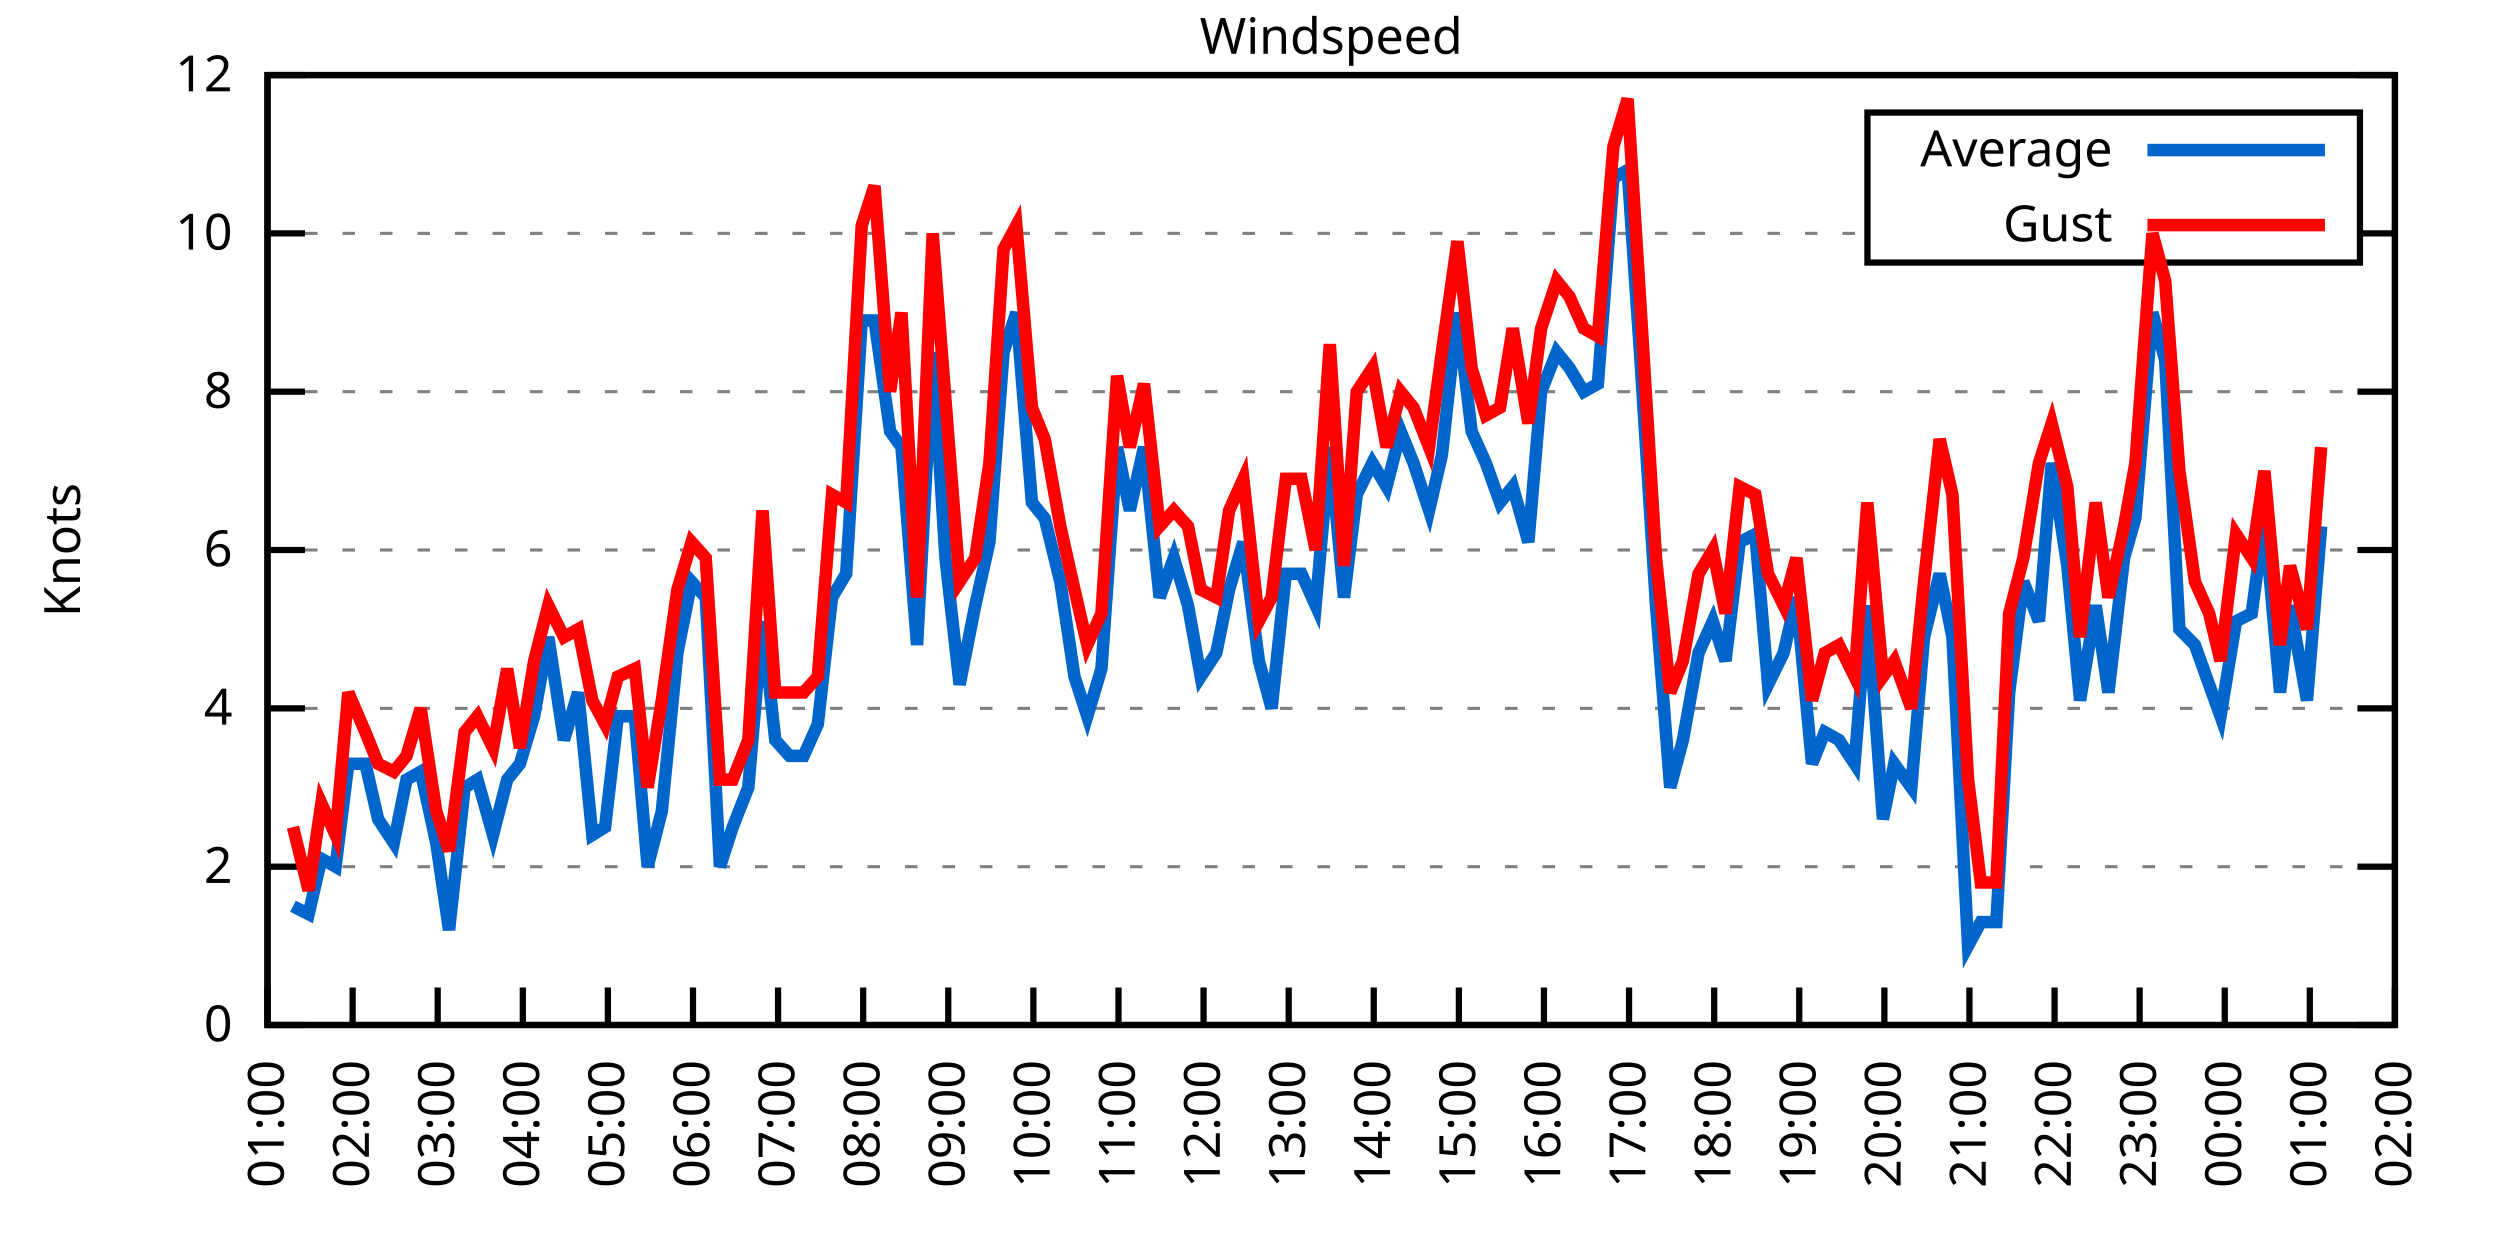
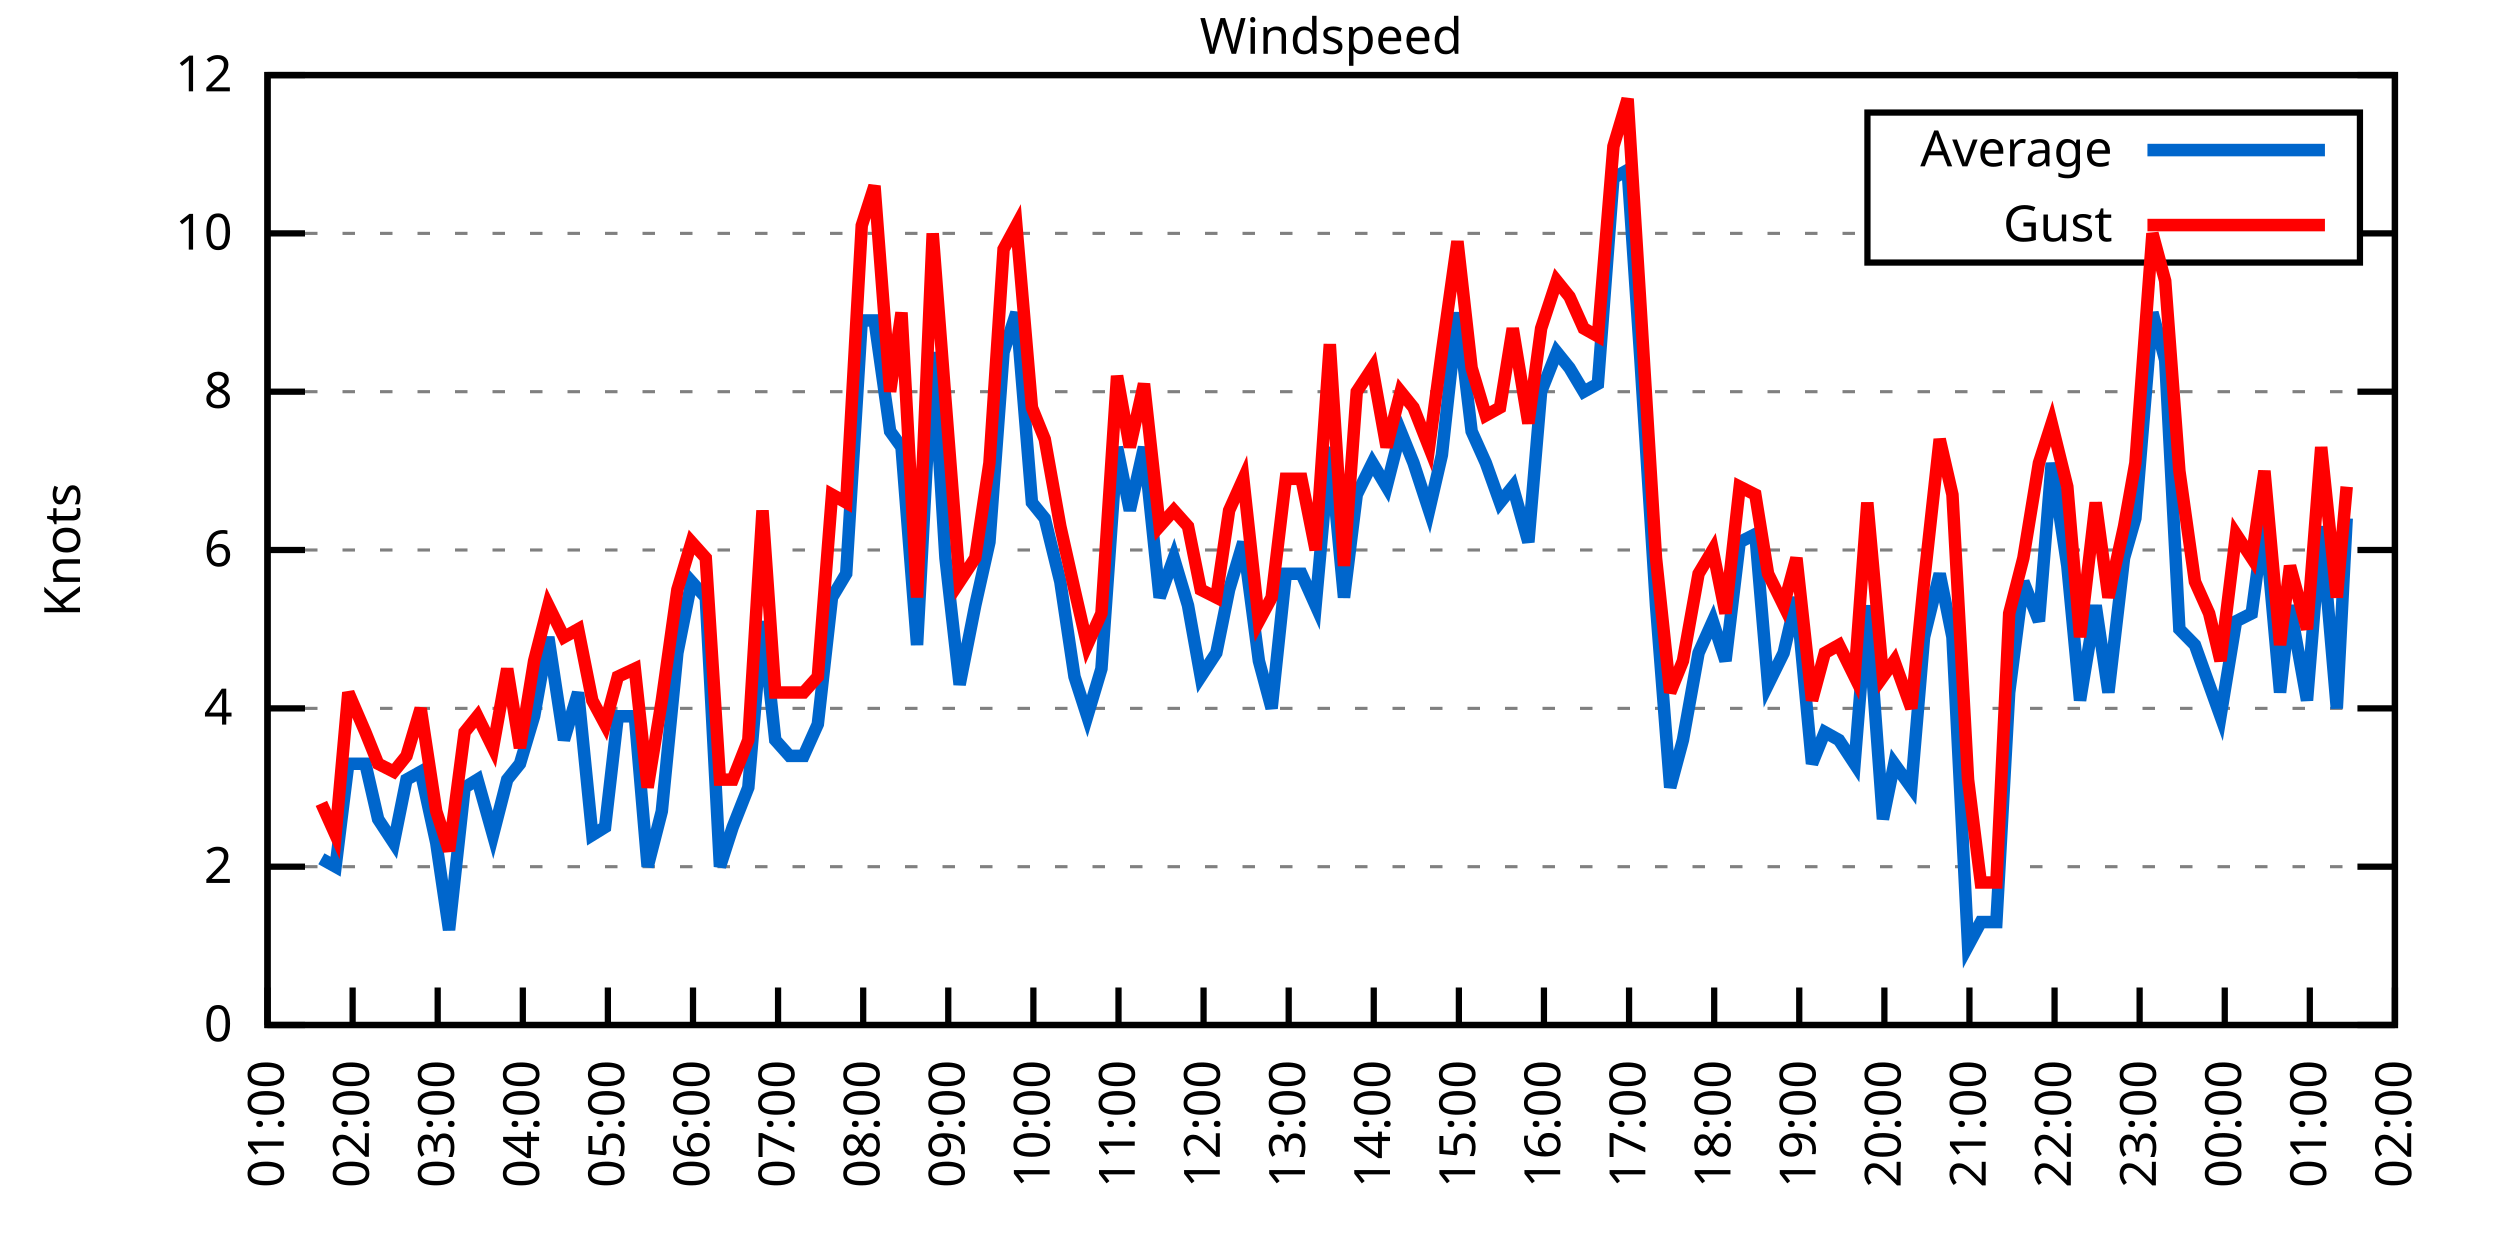
<svg xmlns="http://www.w3.org/2000/svg" xmlns:xlink="http://www.w3.org/1999/xlink" width="400" height="200" viewBox="0 0 400 200">
  <g id="gnuplot_canvas">
    <rect x="0" y="0" width="400" height="200" fill="none" />
    <defs>
      <circle id="gpDot" r="0.5" stroke-width="0.5" stroke="currentColor" />
      <path id="gpPt0" stroke-width="0.333" stroke="currentColor" d="M-1,0 h2 M0,-1 v2" />
      <path id="gpPt1" stroke-width="0.333" stroke="currentColor" d="M-1,-1 L1,1 M1,-1 L-1,1" />
      <path id="gpPt2" stroke-width="0.333" stroke="currentColor" d="M-1,0 L1,0 M0,-1 L0,1 M-1,-1 L1,1 M-1,1 L1,-1" />
      <rect id="gpPt3" stroke-width="0.333" stroke="currentColor" x="-1" y="-1" width="2" height="2" />
      <rect id="gpPt4" stroke-width="0.333" stroke="currentColor" fill="currentColor" x="-1" y="-1" width="2" height="2" />
      <circle id="gpPt5" stroke-width="0.333" stroke="currentColor" cx="0" cy="0" r="1" />
      <use xlink:href="#gpPt5" id="gpPt6" fill="currentColor" stroke="none" />
      <path id="gpPt7" stroke-width="0.333" stroke="currentColor" d="M0,-1.33 L-1.33,0.67 L1.33,0.67 z" />
      <use xlink:href="#gpPt7" id="gpPt8" fill="currentColor" stroke="none" />
      <use xlink:href="#gpPt7" id="gpPt9" stroke="currentColor" transform="rotate(180)" />
      <use xlink:href="#gpPt9" id="gpPt10" fill="currentColor" stroke="none" />
      <use xlink:href="#gpPt3" id="gpPt11" stroke="currentColor" transform="rotate(45)" />
      <use xlink:href="#gpPt11" id="gpPt12" fill="currentColor" stroke="none" />
      <path id="gpPt13" stroke-width="0.333" stroke="currentColor" d="M0,1.330 L1.265,0.411 L0.782,-1.067 L-0.782,-1.076 L-1.265,0.411 z" />
      <use xlink:href="#gpPt13" id="gpPt14" fill="currentColor" stroke="none" />
      <filter id="textbox" filterUnits="objectBoundingBox" x="0" y="0" height="1" width="1">
        <feFlood flood-color="white" flood-opacity="1" result="bgnd" />
        <feComposite in="SourceGraphic" in2="bgnd" operator="atop" />
      </filter>
      <filter id="greybox" filterUnits="objectBoundingBox" x="0" y="0" height="1" width="1">
        <feFlood flood-color="lightgrey" flood-opacity="1" result="grey" />
        <feComposite in="SourceGraphic" in2="grey" operator="atop" />
      </filter>
    </defs>
    <g fill="none" color="white" stroke="currentColor" stroke-width="1.00" stroke-linecap="butt" stroke-linejoin="miter">
</g>
    <g fill="none" color="black" stroke="currentColor" stroke-width="1.00" stroke-linecap="butt" stroke-linejoin="miter">
      <g stroke="none" shape-rendering="crispEdges">
        <polygon fill="rgb(255, 255, 255)" points="42.80,164.00 383.18,164.00 383.18,12.02 42.80,12.02 " />
      </g>
    </g>
    <g fill="none" color="black" stroke="currentColor" stroke-width="1.00" stroke-linecap="butt" stroke-linejoin="miter">
</g>
    <g fill="none" color="black" stroke="black" stroke-width="0.50" stroke-linecap="butt" stroke-linejoin="miter">
</g>
    <g fill="none" color="gray" stroke="currentColor" stroke-width="0.50" stroke-linecap="butt" stroke-linejoin="miter">
      <path stroke="gray" stroke-dasharray="2,4" class="gridline" d="M42.80,164.00 L383.19,164.00  " />
    </g>
    <g fill="none" color="gray" stroke="gray" stroke-width="1.00" stroke-linecap="butt" stroke-linejoin="miter">
</g>
    <g fill="none" color="black" stroke="currentColor" stroke-width="1.00" stroke-linecap="butt" stroke-linejoin="miter">
      <path stroke="black" d="M42.80,164.00 L48.80,164.00 M383.19,164.00 L377.19,164.00  " />
      <g transform="translate(37.20,166.60)" stroke="none" fill="black" font-family="Sans" font-size="8.00" text-anchor="end">
        <text>
          <tspan font-family="Sans"> 0</tspan>
        </text>
      </g>
    </g>
    <g fill="none" color="black" stroke="currentColor" stroke-width="1.00" stroke-linecap="butt" stroke-linejoin="miter">
</g>
    <g fill="none" color="black" stroke="black" stroke-width="0.50" stroke-linecap="butt" stroke-linejoin="miter">
</g>
    <g fill="none" color="gray" stroke="currentColor" stroke-width="0.50" stroke-linecap="butt" stroke-linejoin="miter">
      <path stroke="gray" stroke-dasharray="2,4" class="gridline" d="M42.80,138.67 L383.19,138.67  " />
    </g>
    <g fill="none" color="gray" stroke="gray" stroke-width="1.00" stroke-linecap="butt" stroke-linejoin="miter">
</g>
    <g fill="none" color="black" stroke="currentColor" stroke-width="1.00" stroke-linecap="butt" stroke-linejoin="miter">
      <path stroke="black" d="M42.80,138.67 L48.80,138.67 M383.19,138.67 L377.19,138.67  " />
      <g transform="translate(37.20,141.27)" stroke="none" fill="black" font-family="Sans" font-size="8.00" text-anchor="end">
        <text>
          <tspan font-family="Sans"> 2</tspan>
        </text>
      </g>
    </g>
    <g fill="none" color="black" stroke="currentColor" stroke-width="1.00" stroke-linecap="butt" stroke-linejoin="miter">
</g>
    <g fill="none" color="black" stroke="black" stroke-width="0.50" stroke-linecap="butt" stroke-linejoin="miter">
</g>
    <g fill="none" color="gray" stroke="currentColor" stroke-width="0.50" stroke-linecap="butt" stroke-linejoin="miter">
      <path stroke="gray" stroke-dasharray="2,4" class="gridline" d="M42.80,113.34 L383.19,113.34  " />
    </g>
    <g fill="none" color="gray" stroke="gray" stroke-width="1.00" stroke-linecap="butt" stroke-linejoin="miter">
</g>
    <g fill="none" color="black" stroke="currentColor" stroke-width="1.00" stroke-linecap="butt" stroke-linejoin="miter">
      <path stroke="black" d="M42.80,113.34 L48.80,113.34 M383.19,113.34 L377.19,113.34  " />
      <g transform="translate(37.20,115.94)" stroke="none" fill="black" font-family="Sans" font-size="8.00" text-anchor="end">
        <text>
          <tspan font-family="Sans"> 4</tspan>
        </text>
      </g>
    </g>
    <g fill="none" color="black" stroke="currentColor" stroke-width="1.00" stroke-linecap="butt" stroke-linejoin="miter">
</g>
    <g fill="none" color="black" stroke="black" stroke-width="0.50" stroke-linecap="butt" stroke-linejoin="miter">
</g>
    <g fill="none" color="gray" stroke="currentColor" stroke-width="0.50" stroke-linecap="butt" stroke-linejoin="miter">
      <path stroke="gray" stroke-dasharray="2,4" class="gridline" d="M42.80,88.00 L383.19,88.00  " />
    </g>
    <g fill="none" color="gray" stroke="gray" stroke-width="1.00" stroke-linecap="butt" stroke-linejoin="miter">
</g>
    <g fill="none" color="black" stroke="currentColor" stroke-width="1.00" stroke-linecap="butt" stroke-linejoin="miter">
      <path stroke="black" d="M42.80,88.00 L48.80,88.00 M383.19,88.00 L377.19,88.00  " />
      <g transform="translate(37.20,90.60)" stroke="none" fill="black" font-family="Sans" font-size="8.00" text-anchor="end">
        <text>
          <tspan font-family="Sans"> 6</tspan>
        </text>
      </g>
    </g>
    <g fill="none" color="black" stroke="currentColor" stroke-width="1.00" stroke-linecap="butt" stroke-linejoin="miter">
</g>
    <g fill="none" color="black" stroke="black" stroke-width="0.50" stroke-linecap="butt" stroke-linejoin="miter">
</g>
    <g fill="none" color="gray" stroke="currentColor" stroke-width="0.50" stroke-linecap="butt" stroke-linejoin="miter">
      <path stroke="gray" stroke-dasharray="2,4" class="gridline" d="M42.80,62.67 L383.19,62.67  " />
    </g>
    <g fill="none" color="gray" stroke="gray" stroke-width="1.00" stroke-linecap="butt" stroke-linejoin="miter">
</g>
    <g fill="none" color="black" stroke="currentColor" stroke-width="1.00" stroke-linecap="butt" stroke-linejoin="miter">
      <path stroke="black" d="M42.80,62.67 L48.80,62.67 M383.19,62.67 L377.19,62.67  " />
      <g transform="translate(37.20,65.27)" stroke="none" fill="black" font-family="Sans" font-size="8.00" text-anchor="end">
        <text>
          <tspan font-family="Sans"> 8</tspan>
        </text>
      </g>
    </g>
    <g fill="none" color="black" stroke="currentColor" stroke-width="1.00" stroke-linecap="butt" stroke-linejoin="miter">
</g>
    <g fill="none" color="black" stroke="black" stroke-width="0.50" stroke-linecap="butt" stroke-linejoin="miter">
</g>
    <g fill="none" color="gray" stroke="currentColor" stroke-width="0.50" stroke-linecap="butt" stroke-linejoin="miter">
      <path stroke="gray" stroke-dasharray="2,4" class="gridline" d="M42.80,37.34 L298.79,37.34 M377.59,37.34 L383.19,37.34  " />
    </g>
    <g fill="none" color="gray" stroke="gray" stroke-width="1.00" stroke-linecap="butt" stroke-linejoin="miter">
</g>
    <g fill="none" color="black" stroke="currentColor" stroke-width="1.00" stroke-linecap="butt" stroke-linejoin="miter">
      <path stroke="black" d="M42.80,37.34 L48.80,37.34 M383.19,37.34 L377.19,37.34  " />
      <g transform="translate(37.20,39.94)" stroke="none" fill="black" font-family="Sans" font-size="8.00" text-anchor="end">
        <text>
          <tspan font-family="Sans"> 10</tspan>
        </text>
      </g>
    </g>
    <g fill="none" color="black" stroke="currentColor" stroke-width="1.00" stroke-linecap="butt" stroke-linejoin="miter">
</g>
    <g fill="none" color="black" stroke="black" stroke-width="0.50" stroke-linecap="butt" stroke-linejoin="miter">
</g>
    <g fill="none" color="gray" stroke="currentColor" stroke-width="0.50" stroke-linecap="butt" stroke-linejoin="miter">
      <path stroke="gray" stroke-dasharray="2,4" class="gridline" d="M42.80,12.01 L383.19,12.01  " />
    </g>
    <g fill="none" color="gray" stroke="gray" stroke-width="1.00" stroke-linecap="butt" stroke-linejoin="miter">
</g>
    <g fill="none" color="black" stroke="currentColor" stroke-width="1.00" stroke-linecap="butt" stroke-linejoin="miter">
      <path stroke="black" d="M42.80,12.01 L48.80,12.01 M383.19,12.01 L377.19,12.01  " />
      <g transform="translate(37.20,14.61)" stroke="none" fill="black" font-family="Sans" font-size="8.00" text-anchor="end">
        <text>
          <tspan font-family="Sans"> 12</tspan>
        </text>
      </g>
    </g>
    <g fill="none" color="black" stroke="currentColor" stroke-width="1.00" stroke-linecap="butt" stroke-linejoin="miter">
      <path stroke="black" d="M42.80,164.00 L42.80,158.00  " />
      <g transform="translate(45.40,169.60) rotate(270.00)" stroke="none" fill="black" font-family="Sans" font-size="8.00" text-anchor="end">
        <text>
          <tspan font-family="Sans">01:00</tspan>
        </text>
      </g>
    </g>
    <g fill="none" color="black" stroke="currentColor" stroke-width="1.00" stroke-linecap="butt" stroke-linejoin="miter">
      <path stroke="black" d="M56.42,164.00 L56.42,158.00  " />
      <g transform="translate(59.02,169.60) rotate(270.00)" stroke="none" fill="black" font-family="Sans" font-size="8.00" text-anchor="end">
        <text>
          <tspan font-family="Sans">02:00</tspan>
        </text>
      </g>
    </g>
    <g fill="none" color="black" stroke="currentColor" stroke-width="1.00" stroke-linecap="butt" stroke-linejoin="miter">
      <path stroke="black" d="M70.03,164.00 L70.03,158.00  " />
      <g transform="translate(72.63,169.60) rotate(270.00)" stroke="none" fill="black" font-family="Sans" font-size="8.00" text-anchor="end">
        <text>
          <tspan font-family="Sans">03:00</tspan>
        </text>
      </g>
    </g>
    <g fill="none" color="black" stroke="currentColor" stroke-width="1.00" stroke-linecap="butt" stroke-linejoin="miter">
      <path stroke="black" d="M83.65,164.00 L83.65,158.00  " />
      <g transform="translate(86.25,169.60) rotate(270.00)" stroke="none" fill="black" font-family="Sans" font-size="8.00" text-anchor="end">
        <text>
          <tspan font-family="Sans">04:00</tspan>
        </text>
      </g>
    </g>
    <g fill="none" color="black" stroke="currentColor" stroke-width="1.00" stroke-linecap="butt" stroke-linejoin="miter">
      <path stroke="black" d="M97.26,164.00 L97.26,158.00  " />
      <g transform="translate(99.86,169.60) rotate(270.00)" stroke="none" fill="black" font-family="Sans" font-size="8.00" text-anchor="end">
        <text>
          <tspan font-family="Sans">05:00</tspan>
        </text>
      </g>
    </g>
    <g fill="none" color="black" stroke="currentColor" stroke-width="1.00" stroke-linecap="butt" stroke-linejoin="miter">
      <path stroke="black" d="M110.88,164.00 L110.88,158.00  " />
      <g transform="translate(113.48,169.60) rotate(270.00)" stroke="none" fill="black" font-family="Sans" font-size="8.00" text-anchor="end">
        <text>
          <tspan font-family="Sans">06:00</tspan>
        </text>
      </g>
    </g>
    <g fill="none" color="black" stroke="currentColor" stroke-width="1.00" stroke-linecap="butt" stroke-linejoin="miter">
      <path stroke="black" d="M124.49,164.00 L124.49,158.00  " />
      <g transform="translate(127.09,169.60) rotate(270.00)" stroke="none" fill="black" font-family="Sans" font-size="8.00" text-anchor="end">
        <text>
          <tspan font-family="Sans">07:00</tspan>
        </text>
      </g>
    </g>
    <g fill="none" color="black" stroke="currentColor" stroke-width="1.00" stroke-linecap="butt" stroke-linejoin="miter">
      <path stroke="black" d="M138.11,164.00 L138.11,158.00  " />
      <g transform="translate(140.71,169.60) rotate(270.00)" stroke="none" fill="black" font-family="Sans" font-size="8.00" text-anchor="end">
        <text>
          <tspan font-family="Sans">08:00</tspan>
        </text>
      </g>
    </g>
    <g fill="none" color="black" stroke="currentColor" stroke-width="1.00" stroke-linecap="butt" stroke-linejoin="miter">
      <path stroke="black" d="M151.72,164.00 L151.72,158.00  " />
      <g transform="translate(154.32,169.60) rotate(270.00)" stroke="none" fill="black" font-family="Sans" font-size="8.00" text-anchor="end">
        <text>
          <tspan font-family="Sans">09:00</tspan>
        </text>
      </g>
    </g>
    <g fill="none" color="black" stroke="currentColor" stroke-width="1.00" stroke-linecap="butt" stroke-linejoin="miter">
      <path stroke="black" d="M165.34,164.00 L165.34,158.00  " />
      <g transform="translate(167.94,169.60) rotate(270.00)" stroke="none" fill="black" font-family="Sans" font-size="8.00" text-anchor="end">
        <text>
          <tspan font-family="Sans">10:00</tspan>
        </text>
      </g>
    </g>
    <g fill="none" color="black" stroke="currentColor" stroke-width="1.00" stroke-linecap="butt" stroke-linejoin="miter">
      <path stroke="black" d="M178.96,164.00 L178.96,158.00  " />
      <g transform="translate(181.56,169.60) rotate(270.00)" stroke="none" fill="black" font-family="Sans" font-size="8.00" text-anchor="end">
        <text>
          <tspan font-family="Sans">11:00</tspan>
        </text>
      </g>
    </g>
    <g fill="none" color="black" stroke="currentColor" stroke-width="1.00" stroke-linecap="butt" stroke-linejoin="miter">
      <path stroke="black" d="M192.57,164.00 L192.57,158.00  " />
      <g transform="translate(195.17,169.60) rotate(270.00)" stroke="none" fill="black" font-family="Sans" font-size="8.00" text-anchor="end">
        <text>
          <tspan font-family="Sans">12:00</tspan>
        </text>
      </g>
    </g>
    <g fill="none" color="black" stroke="currentColor" stroke-width="1.00" stroke-linecap="butt" stroke-linejoin="miter">
      <path stroke="black" d="M206.19,164.00 L206.19,158.00  " />
      <g transform="translate(208.79,169.60) rotate(270.00)" stroke="none" fill="black" font-family="Sans" font-size="8.00" text-anchor="end">
        <text>
          <tspan font-family="Sans">13:00</tspan>
        </text>
      </g>
    </g>
    <g fill="none" color="black" stroke="currentColor" stroke-width="1.00" stroke-linecap="butt" stroke-linejoin="miter">
      <path stroke="black" d="M219.80,164.00 L219.80,158.00  " />
      <g transform="translate(222.40,169.60) rotate(270.00)" stroke="none" fill="black" font-family="Sans" font-size="8.00" text-anchor="end">
        <text>
          <tspan font-family="Sans">14:00</tspan>
        </text>
      </g>
    </g>
    <g fill="none" color="black" stroke="currentColor" stroke-width="1.00" stroke-linecap="butt" stroke-linejoin="miter">
      <path stroke="black" d="M233.42,164.00 L233.42,158.00  " />
      <g transform="translate(236.02,169.60) rotate(270.00)" stroke="none" fill="black" font-family="Sans" font-size="8.00" text-anchor="end">
        <text>
          <tspan font-family="Sans">15:00</tspan>
        </text>
      </g>
    </g>
    <g fill="none" color="black" stroke="currentColor" stroke-width="1.00" stroke-linecap="butt" stroke-linejoin="miter">
      <path stroke="black" d="M247.03,164.00 L247.03,158.00  " />
      <g transform="translate(249.63,169.60) rotate(270.00)" stroke="none" fill="black" font-family="Sans" font-size="8.00" text-anchor="end">
        <text>
          <tspan font-family="Sans">16:00</tspan>
        </text>
      </g>
    </g>
    <g fill="none" color="black" stroke="currentColor" stroke-width="1.00" stroke-linecap="butt" stroke-linejoin="miter">
      <path stroke="black" d="M260.65,164.00 L260.65,158.00  " />
      <g transform="translate(263.25,169.60) rotate(270.00)" stroke="none" fill="black" font-family="Sans" font-size="8.00" text-anchor="end">
        <text>
          <tspan font-family="Sans">17:00</tspan>
        </text>
      </g>
    </g>
    <g fill="none" color="black" stroke="currentColor" stroke-width="1.00" stroke-linecap="butt" stroke-linejoin="miter">
      <path stroke="black" d="M274.27,164.00 L274.27,158.00  " />
      <g transform="translate(276.87,169.60) rotate(270.00)" stroke="none" fill="black" font-family="Sans" font-size="8.00" text-anchor="end">
        <text>
          <tspan font-family="Sans">18:00</tspan>
        </text>
      </g>
    </g>
    <g fill="none" color="black" stroke="currentColor" stroke-width="1.00" stroke-linecap="butt" stroke-linejoin="miter">
      <path stroke="black" d="M287.88,164.00 L287.88,158.00  " />
      <g transform="translate(290.48,169.60) rotate(270.00)" stroke="none" fill="black" font-family="Sans" font-size="8.00" text-anchor="end">
        <text>
          <tspan font-family="Sans">19:00</tspan>
        </text>
      </g>
    </g>
    <g fill="none" color="black" stroke="currentColor" stroke-width="1.00" stroke-linecap="butt" stroke-linejoin="miter">
      <path stroke="black" d="M301.50,164.00 L301.50,158.00  " />
      <g transform="translate(304.10,169.60) rotate(270.00)" stroke="none" fill="black" font-family="Sans" font-size="8.00" text-anchor="end">
        <text>
          <tspan font-family="Sans">20:00</tspan>
        </text>
      </g>
    </g>
    <g fill="none" color="black" stroke="currentColor" stroke-width="1.00" stroke-linecap="butt" stroke-linejoin="miter">
      <path stroke="black" d="M315.11,164.00 L315.11,158.00  " />
      <g transform="translate(317.71,169.60) rotate(270.00)" stroke="none" fill="black" font-family="Sans" font-size="8.00" text-anchor="end">
        <text>
          <tspan font-family="Sans">21:00</tspan>
        </text>
      </g>
    </g>
    <g fill="none" color="black" stroke="currentColor" stroke-width="1.00" stroke-linecap="butt" stroke-linejoin="miter">
      <path stroke="black" d="M328.73,164.00 L328.73,158.00  " />
      <g transform="translate(331.33,169.60) rotate(270.00)" stroke="none" fill="black" font-family="Sans" font-size="8.00" text-anchor="end">
        <text>
          <tspan font-family="Sans">22:00</tspan>
        </text>
      </g>
    </g>
    <g fill="none" color="black" stroke="currentColor" stroke-width="1.00" stroke-linecap="butt" stroke-linejoin="miter">
      <path stroke="black" d="M342.34,164.00 L342.34,158.00  " />
      <g transform="translate(344.94,169.60) rotate(270.00)" stroke="none" fill="black" font-family="Sans" font-size="8.00" text-anchor="end">
        <text>
          <tspan font-family="Sans">23:00</tspan>
        </text>
      </g>
    </g>
    <g fill="none" color="black" stroke="currentColor" stroke-width="1.00" stroke-linecap="butt" stroke-linejoin="miter">
      <path stroke="black" d="M355.96,164.00 L355.96,158.00  " />
      <g transform="translate(358.56,169.60) rotate(270.00)" stroke="none" fill="black" font-family="Sans" font-size="8.00" text-anchor="end">
        <text>
          <tspan font-family="Sans">00:00</tspan>
        </text>
      </g>
    </g>
    <g fill="none" color="black" stroke="currentColor" stroke-width="1.00" stroke-linecap="butt" stroke-linejoin="miter">
      <path stroke="black" d="M369.57,164.00 L369.57,158.00  " />
      <g transform="translate(372.17,169.60) rotate(270.00)" stroke="none" fill="black" font-family="Sans" font-size="8.00" text-anchor="end">
        <text>
          <tspan font-family="Sans">01:00</tspan>
        </text>
      </g>
    </g>
    <g fill="none" color="black" stroke="currentColor" stroke-width="1.00" stroke-linecap="butt" stroke-linejoin="miter">
      <path stroke="black" d="M383.19,164.00 L383.19,158.00  " />
      <g transform="translate(385.79,169.60) rotate(270.00)" stroke="none" fill="black" font-family="Sans" font-size="8.00" text-anchor="end">
        <text>
          <tspan font-family="Sans">02:00</tspan>
        </text>
      </g>
    </g>
    <g fill="none" color="black" stroke="currentColor" stroke-width="1.00" stroke-linecap="butt" stroke-linejoin="miter">
</g>
    <g fill="none" color="black" stroke="currentColor" stroke-width="1.00" stroke-linecap="butt" stroke-linejoin="miter">
      <path stroke="black" d="M42.80,12.01 L42.80,164.00 L383.19,164.00 L383.19,12.01 L42.80,12.01 Z  " />
    </g>
    <g fill="none" color="black" stroke="currentColor" stroke-width="1.00" stroke-linecap="butt" stroke-linejoin="miter">
</g>
    <g fill="none" color="black" stroke="currentColor" stroke-width="1.00" stroke-linecap="butt" stroke-linejoin="miter">
      <path stroke="black" d="M298.79,42.01 L298.79,18.01 L377.59,18.01 L377.59,42.01 L298.79,42.01 Z  " />
    </g>
    <g id="Windspeed_plot_1">
      <g fill="none" color="white" stroke="black" stroke-width="2.00" stroke-linecap="butt" stroke-linejoin="miter">
</g>
      <g fill="none" color="black" stroke="currentColor" stroke-width="2.00" stroke-linecap="butt" stroke-linejoin="miter">
        <g transform="translate(337.99,26.61)" stroke="none" fill="black" font-family="Sans" font-size="8.00" text-anchor="end">
          <text>
            <tspan font-family="Sans">Average</tspan>
          </text>
        </g>
      </g>
      <g fill="none" color="black" stroke="currentColor" stroke-width="2.00" stroke-linecap="butt" stroke-linejoin="miter">
-         <path stroke="rgb(  0, 102, 204)" d="M343.59,24.01 L371.99,24.01 M46.88,145.00 L49.38,146.27 L51.42,137.40 L53.69,138.67 L55.73,122.20 L58.46,122.20   L60.50,131.07 L63.00,134.87 L65.04,124.74 L67.31,123.47 L69.80,134.87 L71.85,148.80 L74.34,126.00 L76.39,124.74   L78.88,133.60 L81.15,124.74 L83.19,122.20 L85.46,114.60 L87.73,101.94 L90.23,118.40 L92.50,110.80 L94.77,133.60   L96.81,132.34 L98.85,114.60 L101.57,114.60 L103.62,138.67 L105.89,129.80 L108.38,104.47 L110.65,93.07 L112.92,95.60   L115.19,138.67 L117.23,132.34 L119.73,126.00 L122.00,99.40 L124.04,118.40 L126.31,120.94 L128.58,120.94 L130.85,115.87   L133.12,95.60 L135.39,91.80 L137.88,51.27 L139.92,51.27 L142.42,69.01 L144.24,71.54 L146.73,103.20 L149.23,56.34   L151.27,89.27 L153.54,109.54 L156.04,96.87 L158.31,86.74 L160.57,56.34 L162.62,50.01 L165.11,80.41 L167.16,82.94   L169.65,93.07 L171.92,108.27 L173.96,114.60 L176.23,107.00 L178.73,71.54 L180.77,81.67 L183.04,71.54 L185.54,95.60   L187.81,89.27 L190.08,96.87 L192.12,108.27 L194.61,104.47 L196.66,94.34 L198.93,86.74 L201.42,105.74 L203.46,113.34   L205.73,91.80 L208.23,91.80 L210.50,96.87 L212.77,71.54 L215.04,95.60 L217.08,79.14 L219.58,74.07 L221.85,77.87   L224.11,69.01 L226.16,74.07 L228.65,81.67 L230.70,72.81 L233.19,50.01 L235.46,69.01 L237.73,74.07 L240.00,80.41   L242.04,77.87 L244.54,86.74 L246.58,62.67 L249.08,56.34 L251.12,58.87 L253.39,62.67 L255.66,61.41 L258.15,28.48   L260.42,27.21 L262.47,57.61 L264.96,96.87 L267.23,126.00 L269.27,118.40 L271.77,104.47 L274.04,99.40 L276.08,105.74   L278.35,86.74 L280.85,85.47 L282.89,109.54 L285.38,104.47 L287.43,95.60 L289.92,122.20 L291.97,117.14 L294.23,118.40   L296.73,122.20 L298.77,96.87 L301.27,131.07 L303.08,122.20 L305.81,126.00 L307.85,101.94 L310.35,91.80 L312.39,101.94   L314.89,151.33 L316.93,147.53 L319.42,147.53 L321.47,110.80 L323.74,93.07 L326.23,99.40 L328.27,74.07 L330.77,90.54   L332.81,112.07 L335.31,96.87 L337.35,110.80 L339.85,89.27 L341.66,82.94 L344.39,50.01 L346.43,57.61 L348.70,100.67   L351.19,103.20 L353.46,109.54 L355.28,114.60 L357.77,99.40 L360.27,98.14 L362.31,82.94 L364.81,110.80 L366.40,96.87   L369.12,112.07 L371.39,84.21  " />
+         <path stroke="rgb(  0, 102, 204)" d="M343.59,24.01 L371.99,24.01 M51.42,137.40 L53.69,138.67 L55.73,122.20 L58.46,122.20 L60.50,131.07 L63.00,134.87   L65.04,124.74 L67.31,123.47 L69.80,134.87 L71.85,148.80 L74.34,126.00 L76.39,124.74 L78.88,133.60 L81.15,124.74   L83.19,122.20 L85.46,114.60 L87.73,101.94 L90.23,118.40 L92.50,110.80 L94.77,133.60 L96.81,132.34 L98.85,114.60   L101.57,114.60 L103.62,138.67 L105.89,129.80 L108.38,104.47 L110.65,93.07 L112.92,95.60 L115.19,138.67 L117.23,132.34   L119.73,126.00 L122.00,99.40 L124.04,118.40 L126.31,120.94 L128.58,120.94 L130.85,115.87 L133.12,95.60 L135.39,91.80   L137.88,51.27 L139.92,51.27 L142.42,69.01 L144.24,71.54 L146.73,103.20 L149.23,56.34 L151.27,89.27 L153.54,109.54   L156.04,96.87 L158.31,86.74 L160.57,56.34 L162.62,50.01 L165.11,80.41 L167.16,82.94 L169.65,93.07 L171.92,108.27   L173.96,114.60 L176.23,107.00 L178.73,71.54 L180.77,81.67 L183.04,71.54 L185.54,95.60 L187.81,89.27 L190.08,96.87   L192.12,108.27 L194.61,104.47 L196.66,94.34 L198.93,86.74 L201.42,105.74 L203.46,113.34 L205.73,91.80 L208.23,91.80   L210.50,96.87 L212.77,71.54 L215.04,95.60 L217.08,79.14 L219.58,74.07 L221.85,77.87 L224.11,69.01 L226.16,74.07   L228.65,81.67 L230.70,72.81 L233.19,50.01 L235.46,69.01 L237.73,74.07 L240.00,80.41 L242.04,77.87 L244.54,86.74   L246.58,62.67 L249.08,56.34 L251.12,58.87 L253.39,62.67 L255.66,61.41 L258.15,28.48 L260.42,27.21 L262.47,57.61   L264.96,96.87 L267.23,126.00 L269.27,118.40 L271.77,104.47 L274.04,99.40 L276.08,105.74 L278.35,86.74 L280.85,85.47   L282.89,109.54 L285.38,104.47 L287.43,95.60 L289.92,122.20 L291.97,117.14 L294.23,118.40 L296.73,122.20 L298.77,96.87   L301.27,131.07 L303.08,122.20 L305.81,126.00 L307.85,101.94 L310.35,91.80 L312.39,101.94 L314.89,151.33 L316.93,147.53   L319.42,147.53 L321.47,110.80 L323.74,93.07 L326.23,99.40 L328.27,74.07 L330.77,90.54 L332.81,112.07 L335.31,96.87   L337.35,110.80 L339.85,89.27 L341.66,82.94 L344.39,50.01 L346.43,57.61 L348.70,100.67 L351.19,103.20 L353.46,109.54   L355.28,114.60 L357.77,99.40 L360.27,98.14 L362.31,82.94 L364.81,110.80 L366.40,96.87 L369.12,112.07 L371.39,84.21   L373.89,113.34 L375.47,82.94  " />
      </g>
    </g>
    <g id="Windspeed_plot_2">
      <g fill="none" color="black" stroke="currentColor" stroke-width="2.00" stroke-linecap="butt" stroke-linejoin="miter">
        <g transform="translate(337.99,38.61)" stroke="none" fill="black" font-family="Sans" font-size="8.00" text-anchor="end">
          <text>
            <tspan font-family="Sans">Gust</tspan>
          </text>
        </g>
      </g>
      <g fill="none" color="black" stroke="currentColor" stroke-width="2.00" stroke-linecap="butt" stroke-linejoin="miter">
-         <path stroke="rgb(255,   0,   0)" d="M343.59,36.01 L371.99,36.01 M46.88,132.34 L49.38,142.47 L51.42,128.54 L53.69,133.60 L55.73,110.80 L58.46,117.14   L60.50,122.20 L63.00,123.47 L65.04,120.94 L67.31,113.34 L69.80,129.80 L71.85,136.14 L74.34,117.14 L76.39,114.60   L78.88,119.67 L81.15,107.00 L83.19,119.67 L85.46,105.74 L87.73,96.87 L90.23,101.94 L92.50,100.67 L94.77,112.07   L96.81,115.87 L98.85,108.27 L101.57,107.00 L103.62,126.00 L105.89,112.07 L108.38,94.34 L110.65,86.74 L112.92,89.27   L115.19,124.74 L117.23,124.74 L119.73,118.40 L122.00,81.67 L124.04,110.80 L126.31,110.80 L128.58,110.80 L130.85,108.27   L133.12,79.14 L135.39,80.41 L137.88,36.08 L139.92,29.74 L142.42,62.67 L144.24,50.01 L146.73,95.60 L149.23,37.34   L151.27,63.94 L153.54,93.07 L156.04,89.27 L158.31,74.07 L160.57,39.87 L162.62,36.08 L165.11,65.21 L167.16,70.27   L169.65,84.21 L171.92,94.34 L173.96,103.20 L176.23,98.14 L178.73,60.14 L180.77,71.54 L183.04,61.41 L185.54,84.21   L187.81,81.67 L190.08,84.21 L192.12,94.34 L194.61,95.60 L196.66,81.67 L198.93,76.61 L201.42,99.40 L203.46,95.60   L205.73,76.61 L208.23,76.61 L210.50,88.00 L212.77,55.07 L215.04,90.54 L217.08,62.67 L219.58,58.87 L221.85,71.54   L224.11,62.67 L226.16,65.21 L228.65,71.54 L230.70,56.34 L233.19,38.61 L235.46,58.87 L237.73,66.47 L240.00,65.21   L242.04,52.54 L244.54,67.74 L246.58,52.54 L249.08,44.94 L251.12,47.47 L253.39,52.54 L255.66,53.81 L258.15,23.41   L260.42,15.81 L262.47,48.74 L264.96,89.27 L267.23,110.80 L269.27,105.74 L271.77,91.80 L274.04,88.00 L276.08,98.14   L278.35,77.87 L280.85,79.14 L282.89,91.80 L285.38,96.87 L287.43,89.27 L289.92,112.07 L291.97,104.47 L294.23,103.20   L296.73,108.27 L298.77,80.41 L301.27,108.27 L303.08,105.74 L305.81,113.34 L307.85,93.07 L310.35,70.27 L312.39,79.14   L314.89,124.74 L316.93,141.20 L319.42,141.20 L321.47,98.14 L323.74,89.27 L326.23,74.07 L328.27,67.74 L330.77,77.87   L332.81,101.94 L335.31,80.41 L337.35,95.60 L339.85,84.21 L341.66,74.07 L344.39,37.34 L346.43,44.94 L348.70,75.34   L351.19,93.07 L353.46,98.14 L355.28,105.74 L357.77,85.47 L360.27,89.27 L362.31,75.34 L364.81,103.20 L366.40,90.54   L369.12,100.67 L371.39,71.54  " />
+         <path stroke="rgb(255,   0,   0)" d="M343.59,36.01 L371.99,36.01 M51.42,128.54 L53.69,133.60 L55.73,110.80 L58.46,117.14 L60.50,122.20 L63.00,123.47   L65.04,120.94 L67.31,113.34 L69.80,129.80 L71.85,136.14 L74.34,117.14 L76.39,114.60 L78.88,119.67 L81.15,107.00   L83.19,119.67 L85.46,105.74 L87.73,96.87 L90.23,101.94 L92.50,100.67 L94.77,112.07 L96.81,115.87 L98.85,108.27   L101.57,107.00 L103.62,126.00 L105.89,112.07 L108.38,94.34 L110.65,86.74 L112.92,89.27 L115.19,124.74 L117.23,124.74   L119.73,118.40 L122.00,81.67 L124.04,110.80 L126.31,110.80 L128.58,110.80 L130.85,108.27 L133.12,79.14 L135.39,80.41   L137.88,36.08 L139.92,29.74 L142.42,62.67 L144.24,50.01 L146.73,95.60 L149.23,37.34 L151.27,63.94 L153.54,93.07   L156.04,89.27 L158.31,74.07 L160.57,39.87 L162.62,36.08 L165.11,65.21 L167.16,70.27 L169.65,84.21 L171.92,94.34   L173.96,103.20 L176.23,98.14 L178.73,60.14 L180.77,71.54 L183.04,61.41 L185.54,84.21 L187.81,81.67 L190.08,84.21   L192.12,94.34 L194.61,95.60 L196.66,81.67 L198.93,76.61 L201.42,99.40 L203.46,95.60 L205.73,76.61 L208.23,76.61   L210.50,88.00 L212.77,55.07 L215.04,90.54 L217.08,62.67 L219.58,58.87 L221.85,71.54 L224.11,62.67 L226.16,65.21   L228.65,71.54 L230.70,56.34 L233.19,38.61 L235.46,58.87 L237.73,66.47 L240.00,65.21 L242.04,52.54 L244.54,67.74   L246.58,52.54 L249.08,44.94 L251.12,47.47 L253.39,52.54 L255.66,53.81 L258.15,23.41 L260.42,15.81 L262.47,48.74   L264.96,89.27 L267.23,110.80 L269.27,105.74 L271.77,91.80 L274.04,88.00 L276.08,98.14 L278.35,77.87 L280.85,79.14   L282.89,91.80 L285.38,96.87 L287.43,89.27 L289.92,112.07 L291.97,104.47 L294.23,103.20 L296.73,108.27 L298.77,80.41   L301.27,108.27 L303.08,105.74 L305.81,113.34 L307.85,93.07 L310.35,70.27 L312.39,79.14 L314.89,124.74 L316.93,141.20   L319.42,141.20 L321.47,98.14 L323.74,89.27 L326.23,74.07 L328.27,67.74 L330.77,77.87 L332.81,101.94 L335.31,80.41   L337.35,95.60 L339.85,84.21 L341.66,74.07 L344.39,37.34 L346.43,44.94 L348.70,75.34 L351.19,93.07 L353.46,98.14   L355.28,105.74 L357.77,85.47 L360.27,89.27 L362.31,75.34 L364.81,103.20 L366.40,90.54 L369.12,100.67 L371.39,71.54   L373.89,95.60 L375.47,77.87  " />
      </g>
    </g>
    <g fill="none" color="black" stroke="currentColor" stroke-width="2.00" stroke-linecap="butt" stroke-linejoin="miter">
</g>
    <g fill="none" color="black" stroke="black" stroke-width="1.00" stroke-linecap="butt" stroke-linejoin="miter">
</g>
    <g fill="none" color="black" stroke="currentColor" stroke-width="1.00" stroke-linecap="butt" stroke-linejoin="miter">
      <path stroke="black" d="M42.80,12.01 L42.80,164.00 L383.19,164.00 L383.19,12.01 L42.80,12.01 Z  " />
      <g transform="translate(12.80,88.01) rotate(270.00)" stroke="none" fill="black" font-family="Sans" font-size="8.00" text-anchor="middle">
        <text>
          <tspan font-family="Sans">Knots</tspan>
        </text>
      </g>
    </g>
    <g fill="none" color="black" stroke="currentColor" stroke-width="1.00" stroke-linecap="butt" stroke-linejoin="miter">
</g>
    <g fill="none" color="black" stroke="currentColor" stroke-width="1.00" stroke-linecap="butt" stroke-linejoin="miter">
      <g transform="translate(212.99,8.61)" stroke="none" fill="black" font-family="Sans" font-size="8.00" text-anchor="middle">
        <text>
          <tspan font-family="Sans">Windspeed</tspan>
        </text>
      </g>
    </g>
    <g fill="none" color="black" stroke="currentColor" stroke-width="1.00" stroke-linecap="butt" stroke-linejoin="miter">
</g>
  </g>
</svg>
